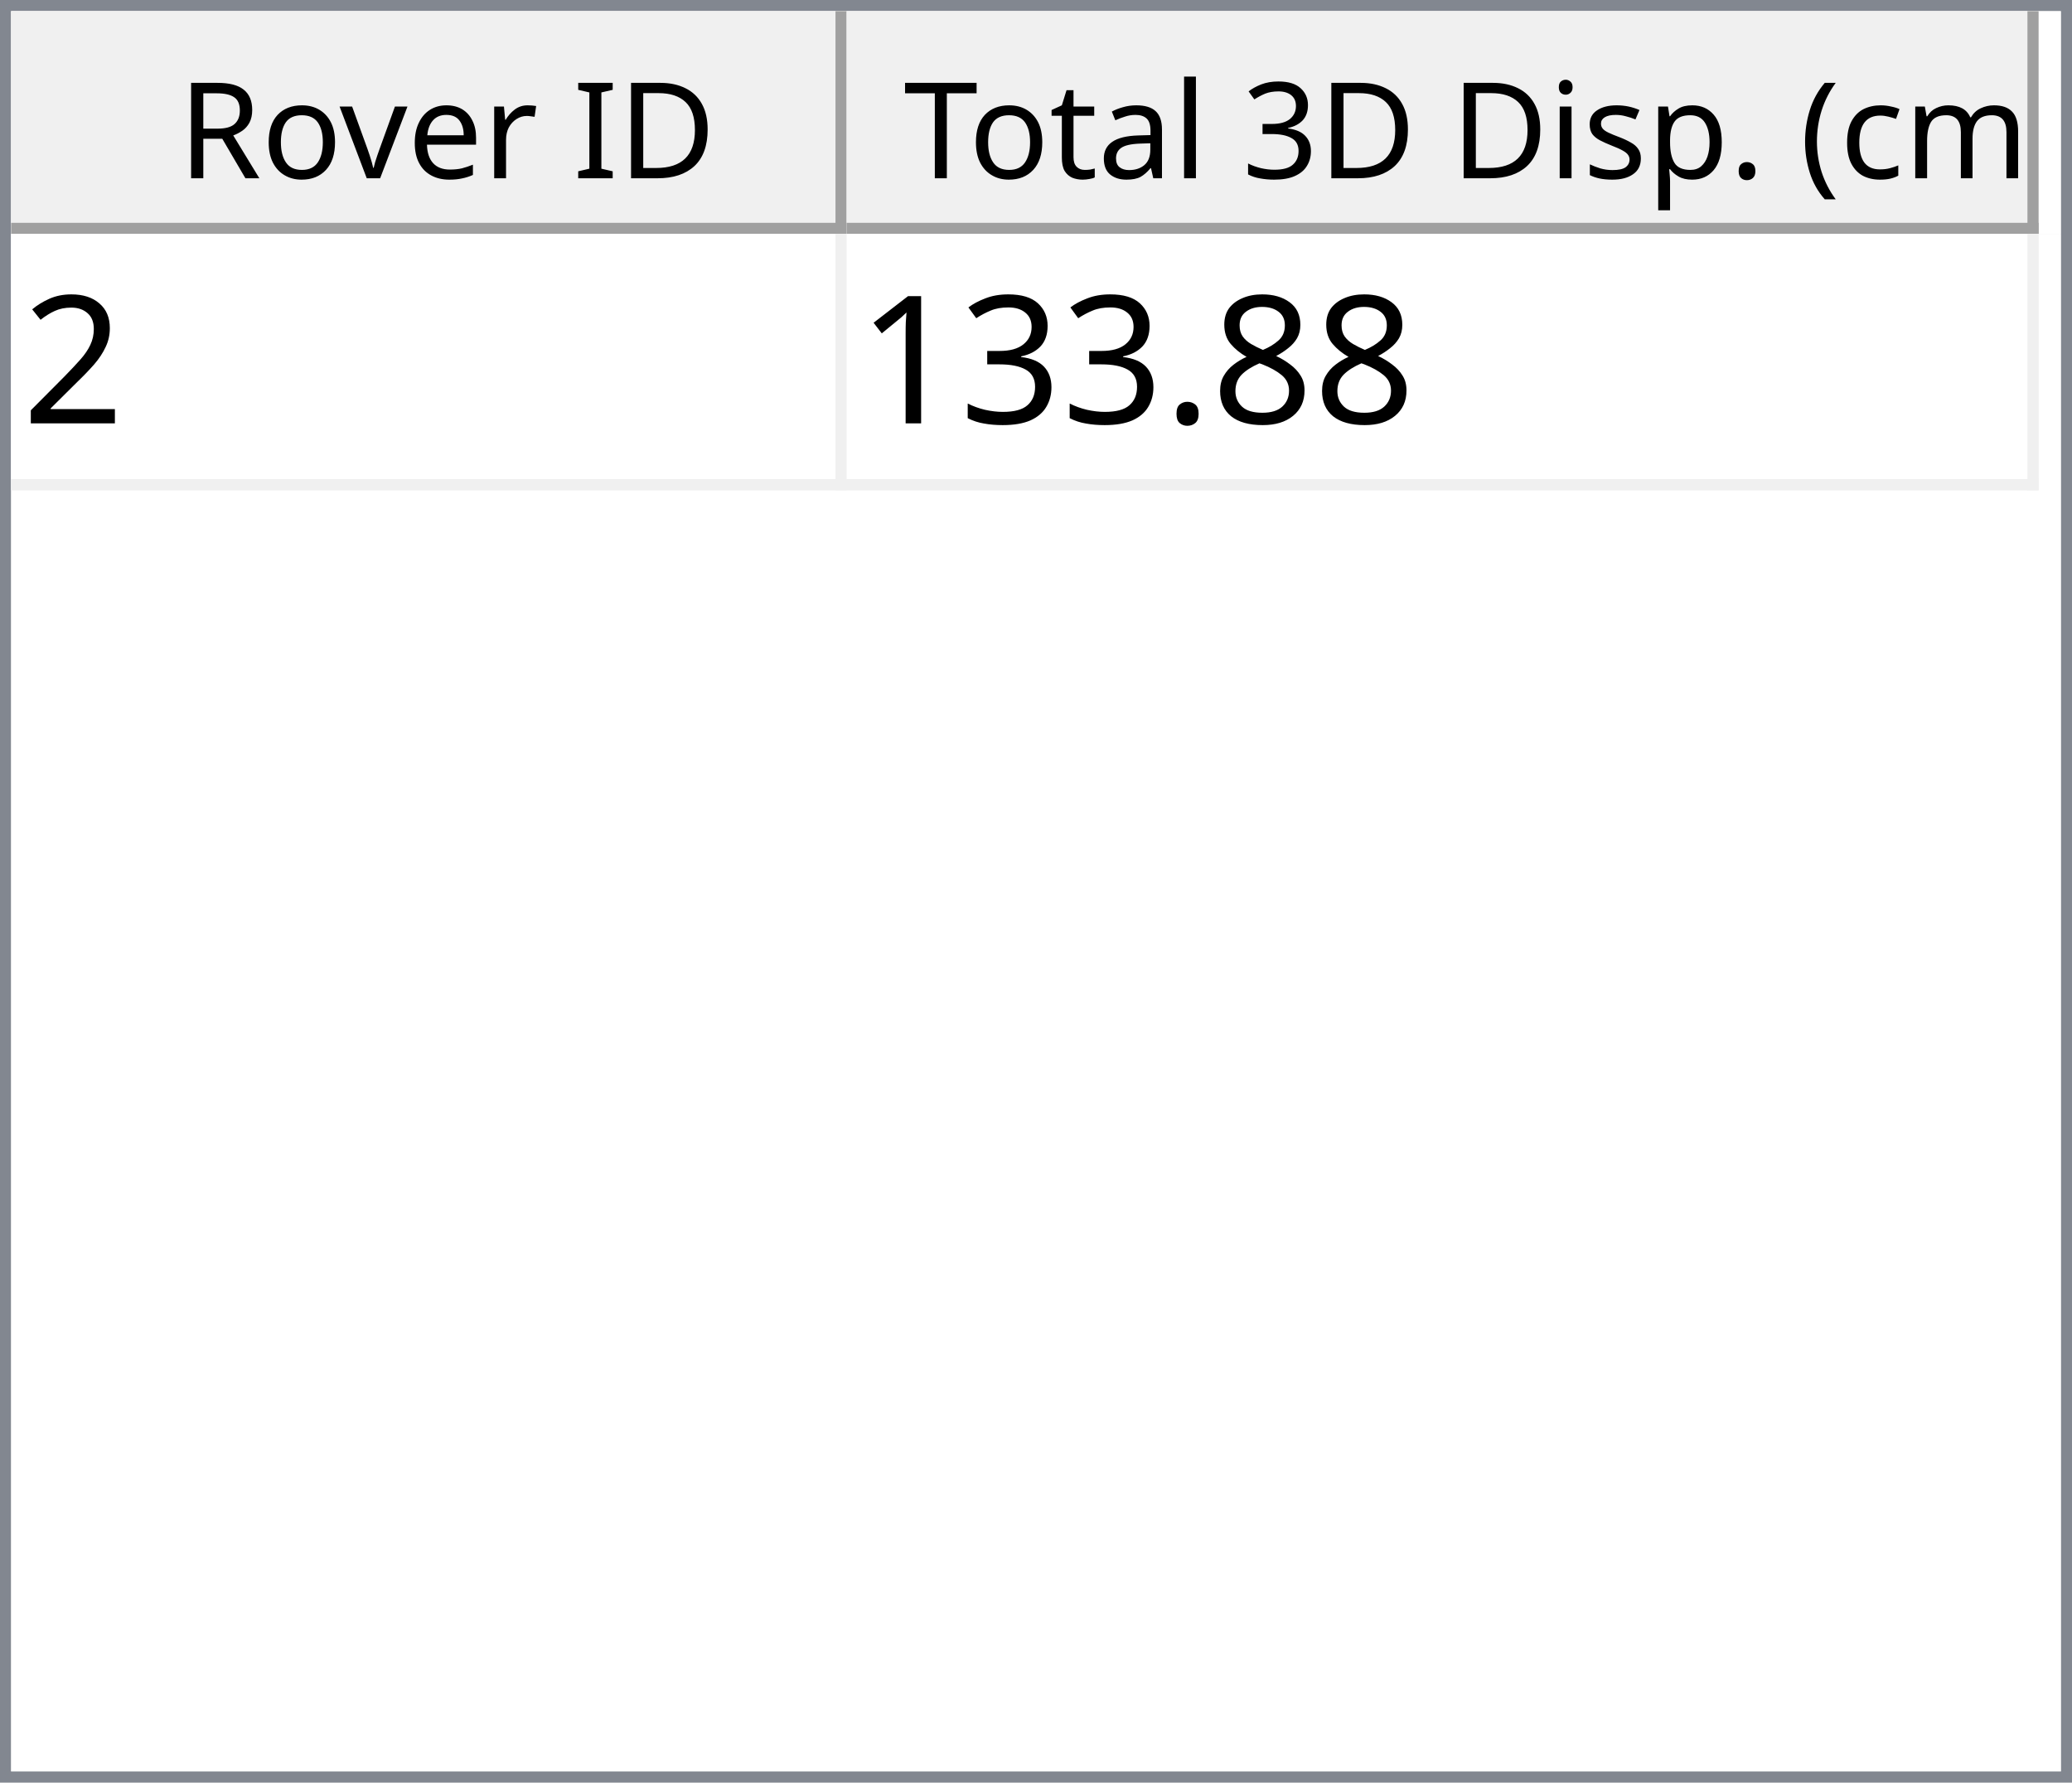
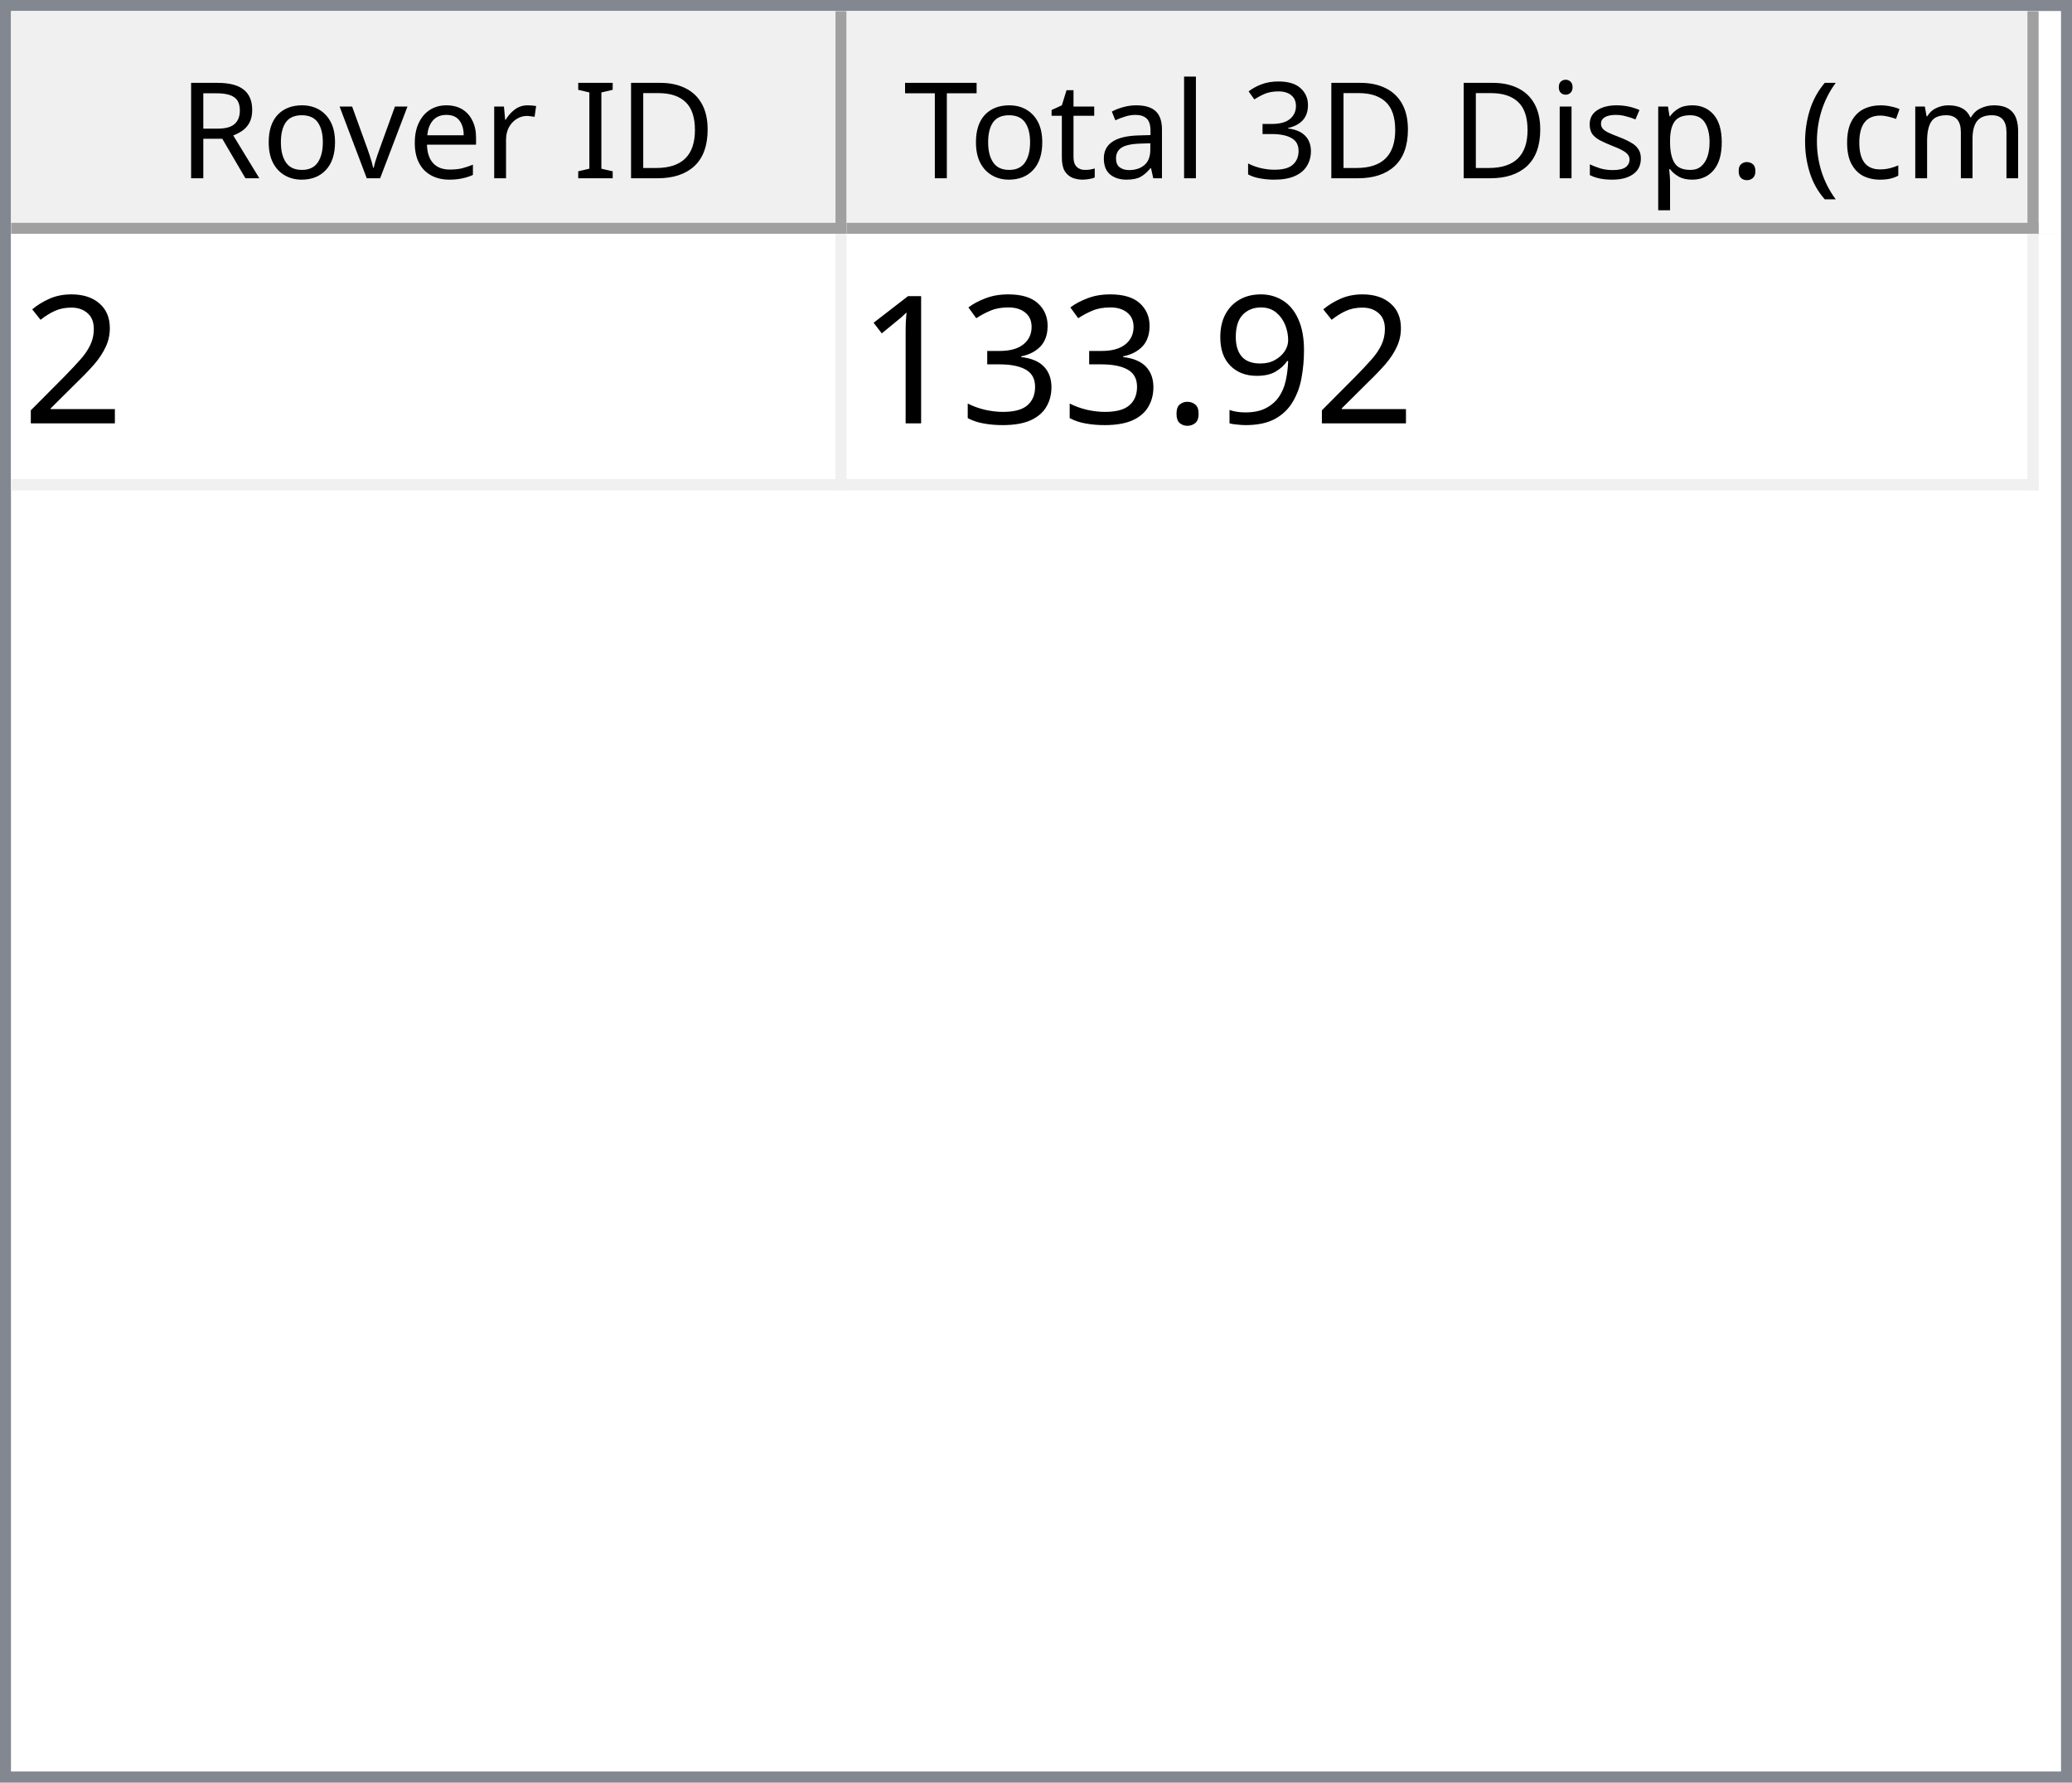
<svg xmlns="http://www.w3.org/2000/svg" style="fill-opacity:1; color-rendering:auto; color-interpolation:auto; text-rendering:auto; stroke:black; stroke-linecap:square; stroke-miterlimit:10; shape-rendering:auto; stroke-opacity:1; fill:black; stroke-dasharray:none; font-weight:normal; stroke-width:1; font-family:'Dialog'; font-style:normal; stroke-linejoin:miter; font-size:12px; stroke-dashoffset:0; image-rendering:auto;" width="186" height="160">
  <defs id="genericDefs" />
  <g>
    <defs id="defs1">
      <clipPath clipPathUnits="userSpaceOnUse" id="clipPath1">
        <path d="M0 0 L186 0 L186 160 L0 160 L0 0 Z" />
      </clipPath>
      <clipPath clipPathUnits="userSpaceOnUse" id="clipPath2">
        <path d="M0 0 L0 160 L186 160 L186 0 Z" />
      </clipPath>
      <clipPath clipPathUnits="userSpaceOnUse" id="clipPath3">
        <path d="M0 0 L0 20 L184 20 L184 0 Z" />
      </clipPath>
      <clipPath clipPathUnits="userSpaceOnUse" id="clipPath4">
        <path d="M0 0 L0 20 L75 20 L75 0 Z" />
      </clipPath>
      <clipPath clipPathUnits="userSpaceOnUse" id="clipPath5">
        <path d="M1 1 L1 19 L74 19 L74 1 Z" />
      </clipPath>
      <clipPath clipPathUnits="userSpaceOnUse" id="clipPath6">
        <path d="M0 0 L0 18 L73 18 L73 0 Z" />
      </clipPath>
      <clipPath clipPathUnits="userSpaceOnUse" id="clipPath7">
        <path d="M-0.5 -0.5 L-0.5 19.5 L74.5 19.5 L74.5 -0.5 Z" />
      </clipPath>
      <clipPath clipPathUnits="userSpaceOnUse" id="clipPath8">
        <path d="M0 0 L0 20 L107 20 L107 0 Z" />
      </clipPath>
      <clipPath clipPathUnits="userSpaceOnUse" id="clipPath9">
        <path d="M1 1 L1 19 L106 19 L106 1 Z" />
      </clipPath>
      <clipPath clipPathUnits="userSpaceOnUse" id="clipPath10">
        <path d="M0 0 L0 18 L105 18 L105 0 Z" />
      </clipPath>
      <clipPath clipPathUnits="userSpaceOnUse" id="clipPath11">
        <path d="M-0.5 -0.5 L-0.5 19.5 L106.5 19.5 L106.5 -0.5 Z" />
      </clipPath>
      <clipPath clipPathUnits="userSpaceOnUse" id="clipPath12">
        <path d="M0 0 L0 138 L184 138 L184 0 Z" />
      </clipPath>
      <clipPath clipPathUnits="userSpaceOnUse" id="clipPath13">
        <path d="M0 0 L0 23 L182 23 L182 0 Z" />
      </clipPath>
      <clipPath clipPathUnits="userSpaceOnUse" id="clipPath14">
        <path d="M-0.5 -0.5 L-0.5 22.5 L181.5 22.5 L181.5 -0.5 Z" />
      </clipPath>
      <clipPath clipPathUnits="userSpaceOnUse" id="clipPath15">
        <path d="M0 0 L0 22 L74 22 L74 0 Z" />
      </clipPath>
      <clipPath clipPathUnits="userSpaceOnUse" id="clipPath16">
        <path d="M0 0 L0 22 L106 22 L106 0 Z" />
      </clipPath>
      <font horiz-adv-x="64.551" id="font1">
        <font-face ascent="107.91" descent="25.098" units-per-em="100" style="font-style:normal; font-family:Segoe UI; font-weight:normal;" />
        <missing-glyph horiz-adv-x="64.551" d="M8.109 0 L8.109 68.266 L56.453 68.266 L56.453 0 L8.109 0 ZM15.328 7.234 L49.219 7.234 L49.219 61.031 L15.328 61.031 L15.328 7.234 Z" />
        <glyph unicode="D" horiz-adv-x="70.117" d="M9.188 0 L9.188 70.016 L28.516 70.016 Q65.531 70.016 65.531 35.891 Q65.531 19.672 55.25 9.836 Q44.969 0 27.734 0 L9.188 0 ZM17.391 62.594 L17.391 7.422 L27.828 7.422 Q41.609 7.422 49.273 14.797 Q56.938 22.172 56.938 35.688 Q56.938 62.594 28.328 62.594 L17.391 62.594 Z" />
        <glyph unicode="I" horiz-adv-x="26.611" d="M17.391 0 L9.188 0 L9.188 70.016 L17.391 70.016 L17.391 0 Z" />
        <glyph unicode=" " horiz-adv-x="27.393" d="" />
        <glyph unicode="r" horiz-adv-x="34.766" d="M34.188 41.891 Q32.078 43.5 28.125 43.5 Q23 43.5 19.555 38.672 Q16.109 33.844 16.109 25.484 L16.109 0 L8.109 0 L8.109 50 L16.109 50 L16.109 39.703 L16.312 39.703 Q18.016 44.969 21.531 47.922 Q25.047 50.875 29.391 50.875 Q32.516 50.875 34.188 50.203 L34.188 41.891 Z" />
        <glyph unicode="e" horiz-adv-x="52.295" d="M48.297 23 L12.984 23 Q13.188 14.656 17.484 10.109 Q21.781 5.562 29.297 5.562 Q37.75 5.562 44.828 11.141 L44.828 3.609 Q38.234 -1.172 27.391 -1.172 Q16.797 -1.172 10.742 5.641 Q4.688 12.453 4.688 24.812 Q4.688 36.469 11.305 43.82 Q17.922 51.172 27.734 51.172 Q37.547 51.172 42.922 44.828 Q48.297 38.484 48.297 27.203 L48.297 23 ZM40.094 29.781 Q40.047 36.719 36.75 40.578 Q33.453 44.438 27.594 44.438 Q21.922 44.438 17.969 40.383 Q14.016 36.328 13.094 29.781 L40.094 29.781 Z" />
        <glyph unicode="v" horiz-adv-x="47.9" d="M47.406 50 L27.484 0 L19.625 0 L0.688 50 L9.469 50 L22.172 13.672 Q23.578 9.672 23.922 6.688 L24.125 6.688 Q24.609 10.453 25.688 13.484 L38.969 50 L47.406 50 Z" />
        <glyph unicode="o" horiz-adv-x="58.594" d="M29 -1.172 Q17.922 -1.172 11.305 5.836 Q4.688 12.844 4.688 24.422 Q4.688 37.016 11.57 44.094 Q18.453 51.172 30.172 51.172 Q41.359 51.172 47.633 44.289 Q53.906 37.406 53.906 25.203 Q53.906 13.234 47.141 6.031 Q40.375 -1.172 29 -1.172 ZM29.594 44.438 Q21.875 44.438 17.383 39.188 Q12.891 33.938 12.891 24.703 Q12.891 15.828 17.43 10.695 Q21.969 5.562 29.594 5.562 Q37.359 5.562 41.531 10.594 Q45.703 15.625 45.703 24.906 Q45.703 34.281 41.531 39.359 Q37.359 44.438 29.594 44.438 Z" />
        <glyph unicode="R" horiz-adv-x="59.814" d="M59.375 0 L49.609 0 L37.891 19.625 Q36.281 22.359 34.766 24.289 Q33.25 26.219 31.664 27.438 Q30.078 28.656 28.25 29.219 Q26.422 29.781 24.125 29.781 L17.391 29.781 L17.391 0 L9.188 0 L9.188 70.016 L30.078 70.016 Q34.672 70.016 38.555 68.867 Q42.438 67.719 45.289 65.375 Q48.141 63.031 49.758 59.547 Q51.375 56.062 51.375 51.375 Q51.375 47.703 50.273 44.656 Q49.172 41.609 47.148 39.211 Q45.125 36.812 42.266 35.133 Q39.406 33.453 35.844 32.516 L35.844 32.328 Q37.594 31.547 38.891 30.547 Q40.188 29.547 41.359 28.18 Q42.531 26.812 43.68 25.078 Q44.828 23.344 46.234 21.047 L59.375 0 ZM17.391 62.594 L17.391 37.203 L28.516 37.203 Q31.594 37.203 34.203 38.133 Q36.812 39.062 38.719 40.797 Q40.625 42.531 41.703 45.047 Q42.781 47.562 42.781 50.688 Q42.781 56.297 39.141 59.445 Q35.5 62.594 28.609 62.594 L17.391 62.594 Z" />
        <glyph unicode=")" horiz-adv-x="30.176" d="M8.297 -15.922 L1.172 -15.922 Q16.406 2.344 16.406 26.812 Q16.406 51.469 1.078 70.016 L8.297 70.016 Q23.531 52.156 23.531 26.703 Q23.531 1.375 8.297 -15.922 Z" />
        <glyph unicode="m" horiz-adv-x="86.133" d="M79.109 0 L71.094 0 L71.094 28.719 Q71.094 37.016 68.531 40.727 Q65.969 44.438 59.906 44.438 Q54.781 44.438 51.195 39.75 Q47.609 35.062 47.609 28.516 L47.609 0 L39.594 0 L39.594 29.688 Q39.594 44.438 28.219 44.438 Q22.953 44.438 19.531 40.016 Q16.109 35.594 16.109 28.516 L16.109 0 L8.109 0 L8.109 50 L16.109 50 L16.109 42.094 L16.312 42.094 Q21.625 51.172 31.844 51.172 Q36.969 51.172 40.773 48.312 Q44.578 45.453 46 40.828 Q51.562 51.172 62.594 51.172 Q79.109 51.172 79.109 30.812 L79.109 0 Z" />
        <glyph unicode="c" horiz-adv-x="46.191" d="M42.188 2.297 Q36.422 -1.172 28.516 -1.172 Q17.828 -1.172 11.258 5.789 Q4.688 12.75 4.688 23.828 Q4.688 36.188 11.766 43.68 Q18.844 51.172 30.672 51.172 Q37.25 51.172 42.281 48.734 L42.281 40.531 Q36.719 44.438 30.375 44.438 Q22.703 44.438 17.797 38.945 Q12.891 33.453 12.891 24.516 Q12.891 15.719 17.508 10.641 Q22.125 5.562 29.891 5.562 Q36.422 5.562 42.188 9.906 L42.188 2.297 Z" />
        <glyph unicode="(" horiz-adv-x="30.176" d="M29.109 -15.922 L21.969 -15.922 Q6.844 1.375 6.844 26.703 Q6.844 52.156 21.969 70.016 L29.203 70.016 Q13.875 51.469 13.875 26.812 Q13.875 2.344 29.109 -15.922 Z" />
        <glyph unicode="." horiz-adv-x="21.68" d="M10.891 -1.078 Q8.641 -1.078 7.055 0.539 Q5.469 2.156 5.469 4.391 Q5.469 6.641 7.055 8.273 Q8.641 9.906 10.891 9.906 Q13.188 9.906 14.797 8.273 Q16.406 6.641 16.406 4.391 Q16.406 2.156 14.797 0.539 Q13.188 -1.078 10.891 -1.078 Z" />
        <glyph unicode="p" horiz-adv-x="58.789" d="M16.312 7.234 L16.109 7.234 L16.109 -23 L8.109 -23 L8.109 50 L16.109 50 L16.109 41.219 L16.312 41.219 Q22.219 51.172 33.594 51.172 Q43.266 51.172 48.688 44.461 Q54.109 37.75 54.109 26.469 Q54.109 13.922 48 6.375 Q41.891 -1.172 31.297 -1.172 Q21.578 -1.172 16.312 7.234 ZM16.109 27.391 L16.109 20.406 Q16.109 14.203 20.141 9.883 Q24.172 5.562 30.375 5.562 Q37.641 5.562 41.773 11.133 Q45.906 16.703 45.906 26.609 Q45.906 34.969 42.047 39.703 Q38.188 44.438 31.594 44.438 Q24.609 44.438 20.359 39.578 Q16.109 34.719 16.109 27.391 Z" />
        <glyph unicode="s" horiz-adv-x="42.432" d="M5.078 1.812 L5.078 10.406 Q11.625 5.562 19.484 5.562 Q30.031 5.562 30.031 12.594 Q30.031 14.594 29.125 15.992 Q28.219 17.391 26.68 18.461 Q25.141 19.531 23.07 20.383 Q21 21.234 18.609 22.172 Q15.281 23.484 12.766 24.828 Q10.25 26.172 8.57 27.859 Q6.891 29.547 6.031 31.695 Q5.172 33.844 5.172 36.719 Q5.172 40.234 6.789 42.945 Q8.406 45.656 11.086 47.484 Q13.766 49.312 17.211 50.242 Q20.656 51.172 24.312 51.172 Q30.812 51.172 35.938 48.922 L35.938 40.828 Q30.422 44.438 23.25 44.438 Q21 44.438 19.195 43.922 Q17.391 43.406 16.094 42.477 Q14.797 41.547 14.086 40.258 Q13.375 38.969 13.375 37.406 Q13.375 35.453 14.086 34.133 Q14.797 32.812 16.164 31.789 Q17.531 30.766 19.484 29.938 Q21.438 29.109 23.922 28.125 Q27.25 26.859 29.883 25.516 Q32.516 24.172 34.375 22.484 Q36.234 20.797 37.234 18.602 Q38.234 16.406 38.234 13.375 Q38.234 9.672 36.602 6.938 Q34.969 4.203 32.234 2.398 Q29.5 0.594 25.93 -0.289 Q22.359 -1.172 18.453 -1.172 Q10.75 -1.172 5.078 1.812 Z" />
        <glyph unicode="i" horiz-adv-x="24.219" d="M12.203 62.703 Q10.062 62.703 8.547 64.164 Q7.031 65.625 7.031 67.875 Q7.031 70.125 8.547 71.609 Q10.062 73.094 12.203 73.094 Q14.406 73.094 15.945 71.609 Q17.484 70.125 17.484 67.875 Q17.484 65.719 15.945 64.211 Q14.406 62.703 12.203 62.703 ZM16.109 0 L8.109 0 L8.109 50 L16.109 50 L16.109 0 Z" />
        <glyph unicode="3" horiz-adv-x="53.906" d="M46.531 19.828 Q46.531 15.094 44.75 11.211 Q42.969 7.328 39.719 4.57 Q36.469 1.812 31.93 0.297 Q27.391 -1.219 21.922 -1.219 Q11.922 -1.219 6 2.594 L6 11.188 Q13.094 5.609 22.219 5.609 Q25.875 5.609 28.828 6.539 Q31.781 7.469 33.906 9.227 Q36.031 10.984 37.18 13.477 Q38.328 15.969 38.328 19.094 Q38.328 32.812 18.797 32.812 L12.984 32.812 L12.984 39.594 L18.5 39.594 Q35.797 39.594 35.797 52.484 Q35.797 64.406 22.609 64.406 Q15.188 64.406 8.688 59.422 L8.688 67.188 Q15.375 71.188 24.609 71.188 Q29 71.188 32.57 69.969 Q36.141 68.75 38.68 66.555 Q41.219 64.359 42.609 61.281 Q44 58.203 44 54.5 Q44 40.672 30.031 36.719 L30.031 36.531 Q33.594 36.141 36.625 34.797 Q39.656 33.453 41.852 31.305 Q44.047 29.156 45.289 26.25 Q46.531 23.344 46.531 19.828 Z" />
        <glyph unicode="l" horiz-adv-x="24.219" d="M16.109 0 L8.109 0 L8.109 74.031 L16.109 74.031 L16.109 0 Z" />
        <glyph unicode="a" horiz-adv-x="50.879" d="M43.891 0 L35.891 0 L35.891 7.812 L35.688 7.812 Q30.469 -1.172 20.312 -1.172 Q12.844 -1.172 8.617 2.781 Q4.391 6.734 4.391 13.281 Q4.391 27.297 20.906 29.594 L35.891 31.688 Q35.891 44.438 25.594 44.438 Q16.547 44.438 9.281 38.281 L9.281 46.484 Q16.656 51.172 26.266 51.172 Q43.891 51.172 43.891 32.516 L43.891 0 ZM35.891 25.297 L23.828 23.641 Q18.266 22.859 15.43 20.875 Q12.594 18.891 12.594 13.875 Q12.594 10.203 15.211 7.883 Q17.828 5.562 22.172 5.562 Q28.125 5.562 32.008 9.742 Q35.891 13.922 35.891 20.312 L35.891 25.297 Z" />
        <glyph unicode="t" horiz-adv-x="33.887" d="M31.297 0.484 Q28.469 -1.078 23.828 -1.078 Q10.688 -1.078 10.688 13.578 L10.688 43.172 L2.094 43.172 L2.094 50 L10.688 50 L10.688 62.203 L18.703 64.797 L18.703 50 L31.297 50 L31.297 43.172 L18.703 43.172 L18.703 14.984 Q18.703 9.969 20.414 7.82 Q22.125 5.672 26.078 5.672 Q29.109 5.672 31.297 7.328 L31.297 0.484 Z" />
        <glyph unicode="T" horiz-adv-x="52.393" d="M50.594 62.594 L30.375 62.594 L30.375 0 L22.172 0 L22.172 62.594 L2 62.594 L2 70.016 L50.594 70.016 L50.594 62.594 Z" />
      </font>
      <font horiz-adv-x="75.0" id="font2">
        <font-face ascent="100.537" descent="21.973" units-per-em="100" style="font-style:normal; font-family:sans-serif; font-weight:normal;" />
        <missing-glyph horiz-adv-x="75.0" d="M12.5 0 L12.5 62.5 L62.5 62.5 L62.5 0 L12.5 0 ZM14.062 1.562 L60.938 1.562 L60.938 60.938 L14.062 60.938 L14.062 1.562 Z" />
        <glyph unicode="2" horiz-adv-x="55.615" d="M50.344 8.453 L50.344 0 L3.031 0 Q2.938 3.172 4.047 6.109 Q5.859 10.938 9.836 15.625 Q13.812 20.312 21.344 26.469 Q33.016 36.031 37.117 41.625 Q41.219 47.219 41.219 52.203 Q41.219 57.422 37.477 61.008 Q33.734 64.594 27.734 64.594 Q21.391 64.594 17.578 60.789 Q13.766 56.984 13.719 50.25 L4.688 51.172 Q5.609 61.281 11.664 66.578 Q17.719 71.875 27.938 71.875 Q38.234 71.875 44.242 66.164 Q50.25 60.453 50.25 52 Q50.25 47.703 48.492 43.555 Q46.734 39.406 42.656 34.812 Q38.578 30.219 29.109 22.219 Q21.188 15.578 18.945 13.211 Q16.703 10.844 15.234 8.453 L50.344 8.453 Z" />
-         <glyph unicode="8" horiz-adv-x="55.615" d="M17.672 38.812 Q12.203 40.828 9.57 44.539 Q6.938 48.25 6.938 53.422 Q6.938 61.234 12.555 66.555 Q18.172 71.875 27.484 71.875 Q36.859 71.875 42.578 66.43 Q48.297 60.984 48.297 53.172 Q48.297 48.188 45.68 44.508 Q43.062 40.828 37.75 38.812 Q44.344 36.672 47.781 31.883 Q51.219 27.094 51.219 20.453 Q51.219 11.281 44.727 5.031 Q38.234 -1.219 27.641 -1.219 Q17.047 -1.219 10.547 5.055 Q4.047 11.328 4.047 20.703 Q4.047 27.688 7.594 32.398 Q11.141 37.109 17.672 38.812 ZM15.922 53.719 Q15.922 48.641 19.195 45.414 Q22.469 42.188 27.688 42.188 Q32.766 42.188 36.016 45.383 Q39.266 48.578 39.266 53.219 Q39.266 58.062 35.914 61.359 Q32.562 64.656 27.594 64.656 Q22.562 64.656 19.242 61.43 Q15.922 58.203 15.922 53.719 ZM13.094 20.656 Q13.094 16.891 14.875 13.375 Q16.656 9.859 20.172 7.93 Q23.688 6 27.734 6 Q34.031 6 38.133 10.055 Q42.234 14.109 42.234 20.359 Q42.234 26.703 38.016 30.859 Q33.797 35.016 27.438 35.016 Q21.234 35.016 17.164 30.914 Q13.094 26.812 13.094 20.656 Z" />
+         <glyph unicode="9" horiz-adv-x="55.615" d="M5.469 16.547 L13.922 17.328 Q14.984 11.375 18.016 8.688 Q21.047 6 25.781 6 Q29.828 6 32.883 7.859 Q35.938 9.719 37.891 12.82 Q39.844 15.922 41.164 21.195 Q42.484 26.469 42.484 31.938 Q42.484 32.516 42.438 33.688 Q39.797 29.5 35.234 26.883 Q30.672 24.266 25.344 24.266 Q16.453 24.266 10.305 30.711 Q4.156 37.156 4.156 47.703 Q4.156 58.594 10.578 65.234 Q17 71.875 26.656 71.875 Q33.641 71.875 39.43 68.117 Q45.219 64.359 48.219 57.398 Q51.219 50.438 51.219 37.25 Q51.219 23.531 48.242 15.406 Q45.266 7.281 39.383 3.031 Q33.5 -1.219 25.594 -1.219 Q17.188 -1.219 11.867 3.445 Q6.547 8.109 5.469 16.547 ZM41.453 48.141 Q41.453 55.719 37.43 60.156 Q33.406 64.594 27.734 64.594 Q21.875 64.594 17.531 59.812 Q13.188 55.031 13.188 47.406 Q13.188 40.578 17.312 36.305 Q21.438 32.031 27.484 32.031 Q33.594 32.031 37.523 36.305 Q41.453 40.578 41.453 48.141 Z" />
        <glyph unicode="." horiz-adv-x="27.783" d="M9.078 0 L9.078 10.016 L19.094 10.016 L19.094 0 L9.078 0 Z" />
        <glyph unicode="3" horiz-adv-x="55.615" d="M4.203 18.891 L12.984 20.062 Q14.5 12.594 18.141 9.297 Q21.781 6 27 6 Q33.203 6 37.477 10.297 Q41.75 14.594 41.75 20.953 Q41.75 27 37.797 30.93 Q33.844 34.859 27.734 34.859 Q25.25 34.859 21.531 33.891 L22.516 41.609 Q23.391 41.5 23.922 41.5 Q29.547 41.5 34.039 44.43 Q38.531 47.359 38.531 53.469 Q38.531 58.297 35.258 61.477 Q31.984 64.656 26.812 64.656 Q21.688 64.656 18.266 61.43 Q14.844 58.203 13.875 51.766 L5.078 53.328 Q6.688 62.156 12.398 67.016 Q18.109 71.875 26.609 71.875 Q32.469 71.875 37.398 69.359 Q42.328 66.844 44.945 62.5 Q47.562 58.156 47.562 53.266 Q47.562 48.641 45.07 44.828 Q42.578 41.016 37.703 38.766 Q44.047 37.312 47.562 32.695 Q51.078 28.078 51.078 21.141 Q51.078 11.766 44.242 5.25 Q37.406 -1.266 26.953 -1.266 Q17.531 -1.266 11.305 4.352 Q5.078 9.969 4.203 18.891 Z" />
        <glyph unicode="1" horiz-adv-x="55.615" d="M37.25 0 L28.469 0 L28.469 56 Q25.297 52.984 20.141 49.953 Q14.984 46.922 10.891 45.406 L10.891 53.906 Q18.266 57.375 23.781 62.305 Q29.297 67.234 31.594 71.875 L37.25 71.875 L37.25 0 Z" />
      </font>
    </defs>
    <g style="fill:white; stroke:white;">
      <rect x="0" y="0" width="186" style="clip-path:url(#clipPath1); stroke:none;" height="160" />
    </g>
    <g style="fill:white; text-rendering:optimizeSpeed; color-rendering:optimizeSpeed; image-rendering:optimizeSpeed; shape-rendering:crispEdges; stroke:white; color-interpolation:sRGB;">
      <rect x="0" width="186" height="160" y="0" style="stroke:none;" />
      <path style="stroke:none;" d="M0 160 L186 160 L186 0 L0 0 Z" />
    </g>
    <g style="fill:rgb(240,240,240); font-family:'Segoe UI'; stroke:rgb(240,240,240);">
      <rect x="0" y="0" width="186" style="clip-path:url(#clipPath2); stroke:none;" height="160" />
    </g>
    <g style="fill:rgb(130,135,144); font-family:'Segoe UI'; stroke:rgb(130,135,144);">
      <path d="M0 0 L186 0 L186 160 L0 160 L0 0 ZM1 1 L185 1 L185 159 L1 159 L1 1 Z" style="fill-rule:evenodd; clip-path:url(#clipPath2); stroke:none;" />
    </g>
    <g style="fill:white; font-family:'Segoe UI'; stroke:white;" transform="translate(1,1)">
      <rect x="0" y="0" width="184" style="clip-path:url(#clipPath3); stroke:none;" height="20" />
    </g>
    <g style="fill:rgb(240,240,240); font-family:'Segoe UI'; stroke:rgb(240,240,240);" transform="translate(1,1)">
      <rect x="0" y="0" width="75" style="clip-path:url(#clipPath4); stroke:none;" height="20" />
    </g>
    <g style="font-family:'Segoe UI';" transform="translate(2,2)">
      <text x="14" xml:space="preserve" y="14" style="clip-path:url(#clipPath6); stroke:none;">Rover ID</text>
    </g>
    <g style="fill:rgb(160,160,160); font-family:'Segoe UI'; stroke:rgb(160,160,160); stroke-linejoin:bevel;" transform="translate(1.5,1.5)">
      <line x1="74" x2="74" y1="0" style="fill:none; clip-path:url(#clipPath7);" y2="19" />
    </g>
    <g style="fill:rgb(160,160,160); font-family:'Segoe UI'; stroke:rgb(160,160,160); stroke-linejoin:bevel;" transform="matrix(1,0,0,1,1,1) translate(0.5,0.5)">
      <line x1="0" x2="74" y1="19" style="fill:none; clip-path:url(#clipPath7);" y2="19" />
    </g>
    <g style="fill:rgb(240,240,240); font-family:'Segoe UI'; stroke:rgb(240,240,240);" transform="translate(76,1)">
      <rect x="0" y="0" width="107" style="clip-path:url(#clipPath8); stroke:none;" height="20" />
    </g>
    <g style="font-family:'Segoe UI';" transform="translate(77,2)">
      <text x="1" xml:space="preserve" y="14" style="clip-path:url(#clipPath10); stroke:none;"> Total 3D Disp. (cm)</text>
    </g>
    <g style="fill:rgb(160,160,160); font-family:'Segoe UI'; stroke:rgb(160,160,160); stroke-linejoin:bevel;" transform="translate(76.5,1.5)">
      <line x1="106" x2="106" y1="0" style="fill:none; clip-path:url(#clipPath11);" y2="19" />
    </g>
    <g style="fill:rgb(160,160,160); font-family:'Segoe UI'; stroke:rgb(160,160,160); stroke-linejoin:bevel;" transform="matrix(1,0,0,1,76,1) translate(0.5,0.5)">
      <line x1="0" x2="106" y1="19" style="fill:none; clip-path:url(#clipPath11);" y2="19" />
    </g>
    <g style="fill:white; font-family:'Segoe UI'; stroke:white;" transform="translate(1,21)">
      <rect x="0" y="0" width="184" style="clip-path:url(#clipPath12); stroke:none;" height="138" />
    </g>
    <g style="fill:rgb(240,240,240); font-size:16px; font-family:sans-serif; stroke:rgb(240,240,240);" transform="translate(1,21)">
      <rect x="0" y="0" width="182" style="clip-path:url(#clipPath13); stroke:none;" height="23" />
      <line transform="translate(0.5,0.5)" x1="0" x2="181" y1="22" style="clip-path:url(#clipPath14); fill:none; stroke-linejoin:bevel;" y2="22" />
    </g>
    <g transform="matrix(1,0,0,1,1,21) translate(0.5,0.5)" style="fill:rgb(240,240,240); font-size:16px; font-family:sans-serif; stroke:rgb(240,240,240); stroke-linejoin:bevel;">
      <line x1="74" x2="74" y1="0" style="fill:none; clip-path:url(#clipPath14);" y2="22" />
    </g>
    <g transform="matrix(1,0,0,1,1,21) translate(0.5,0.5)" style="fill:rgb(240,240,240); font-size:16px; font-family:sans-serif; stroke:rgb(240,240,240); stroke-linejoin:bevel;">
      <line x1="181" x2="181" y1="0" style="fill:none; clip-path:url(#clipPath14);" y2="22" />
    </g>
    <g style="fill:white; font-size:16px; font-family:sans-serif; stroke:white;" transform="matrix(1,0,0,1,1,21)">
      <rect x="0" y="0" width="74" style="clip-path:url(#clipPath15); stroke:none;" height="22" />
      <text x="1" y="17" style="fill:black; clip-path:url(#clipPath15); stroke:none;" xml:space="preserve">2</text>
    </g>
    <g style="fill:white; font-size:16px; font-family:sans-serif; stroke:white;" transform="matrix(1,0,0,1,1,21) translate(75,0)">
      <rect x="0" y="0" width="106" style="clip-path:url(#clipPath16); stroke:none;" height="22" />
-       <text x="1" y="17" style="fill:black; clip-path:url(#clipPath16); stroke:none;" xml:space="preserve">133.88</text>
+       <text x="1" y="17" style="fill:black; clip-path:url(#clipPath16); stroke:none;" xml:space="preserve">133.92</text>
    </g>
  </g>
</svg>
